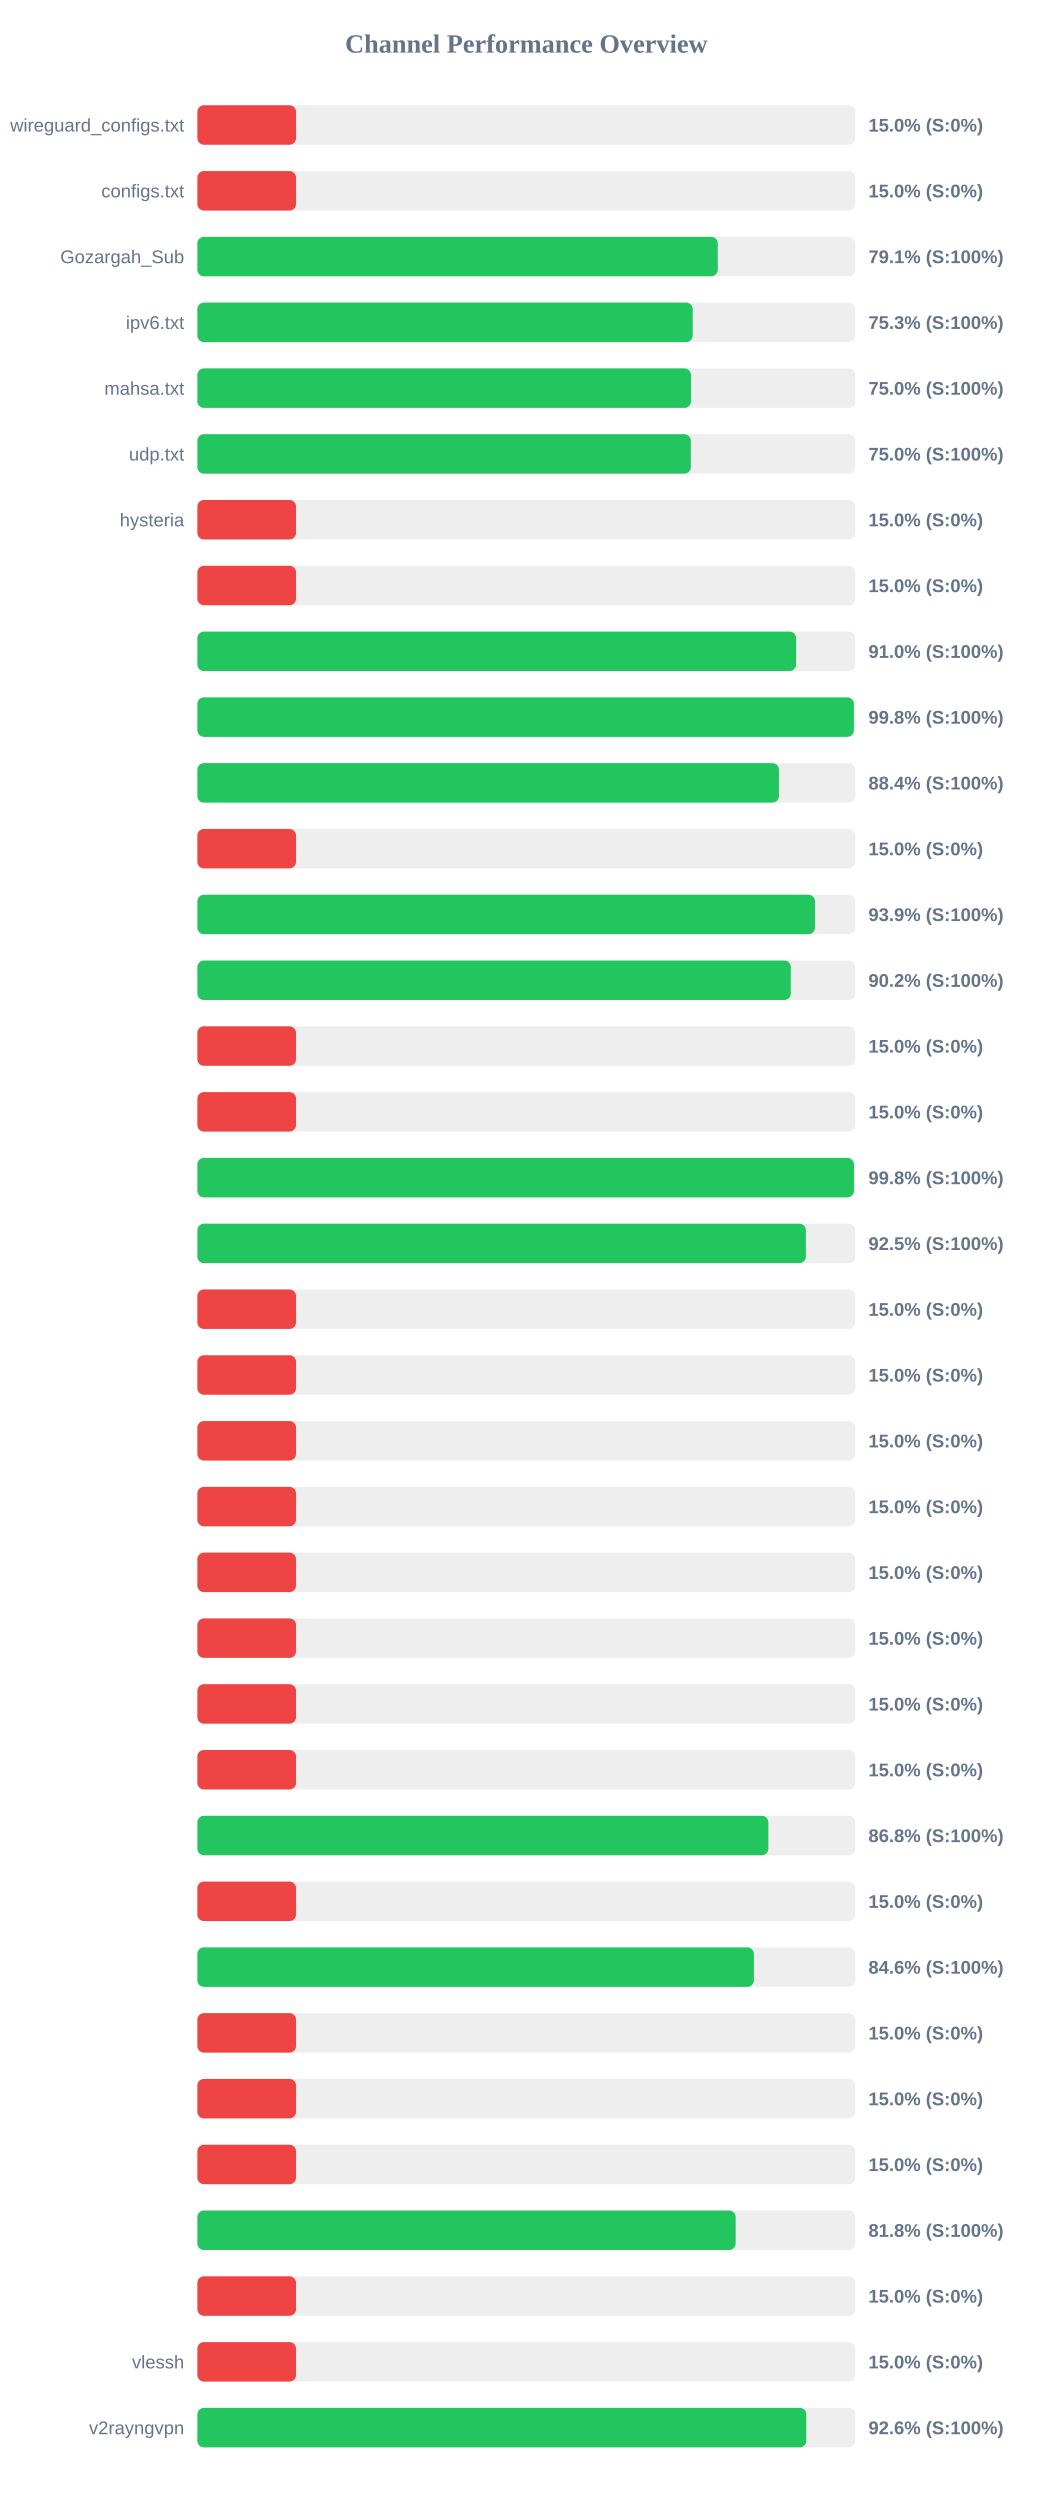
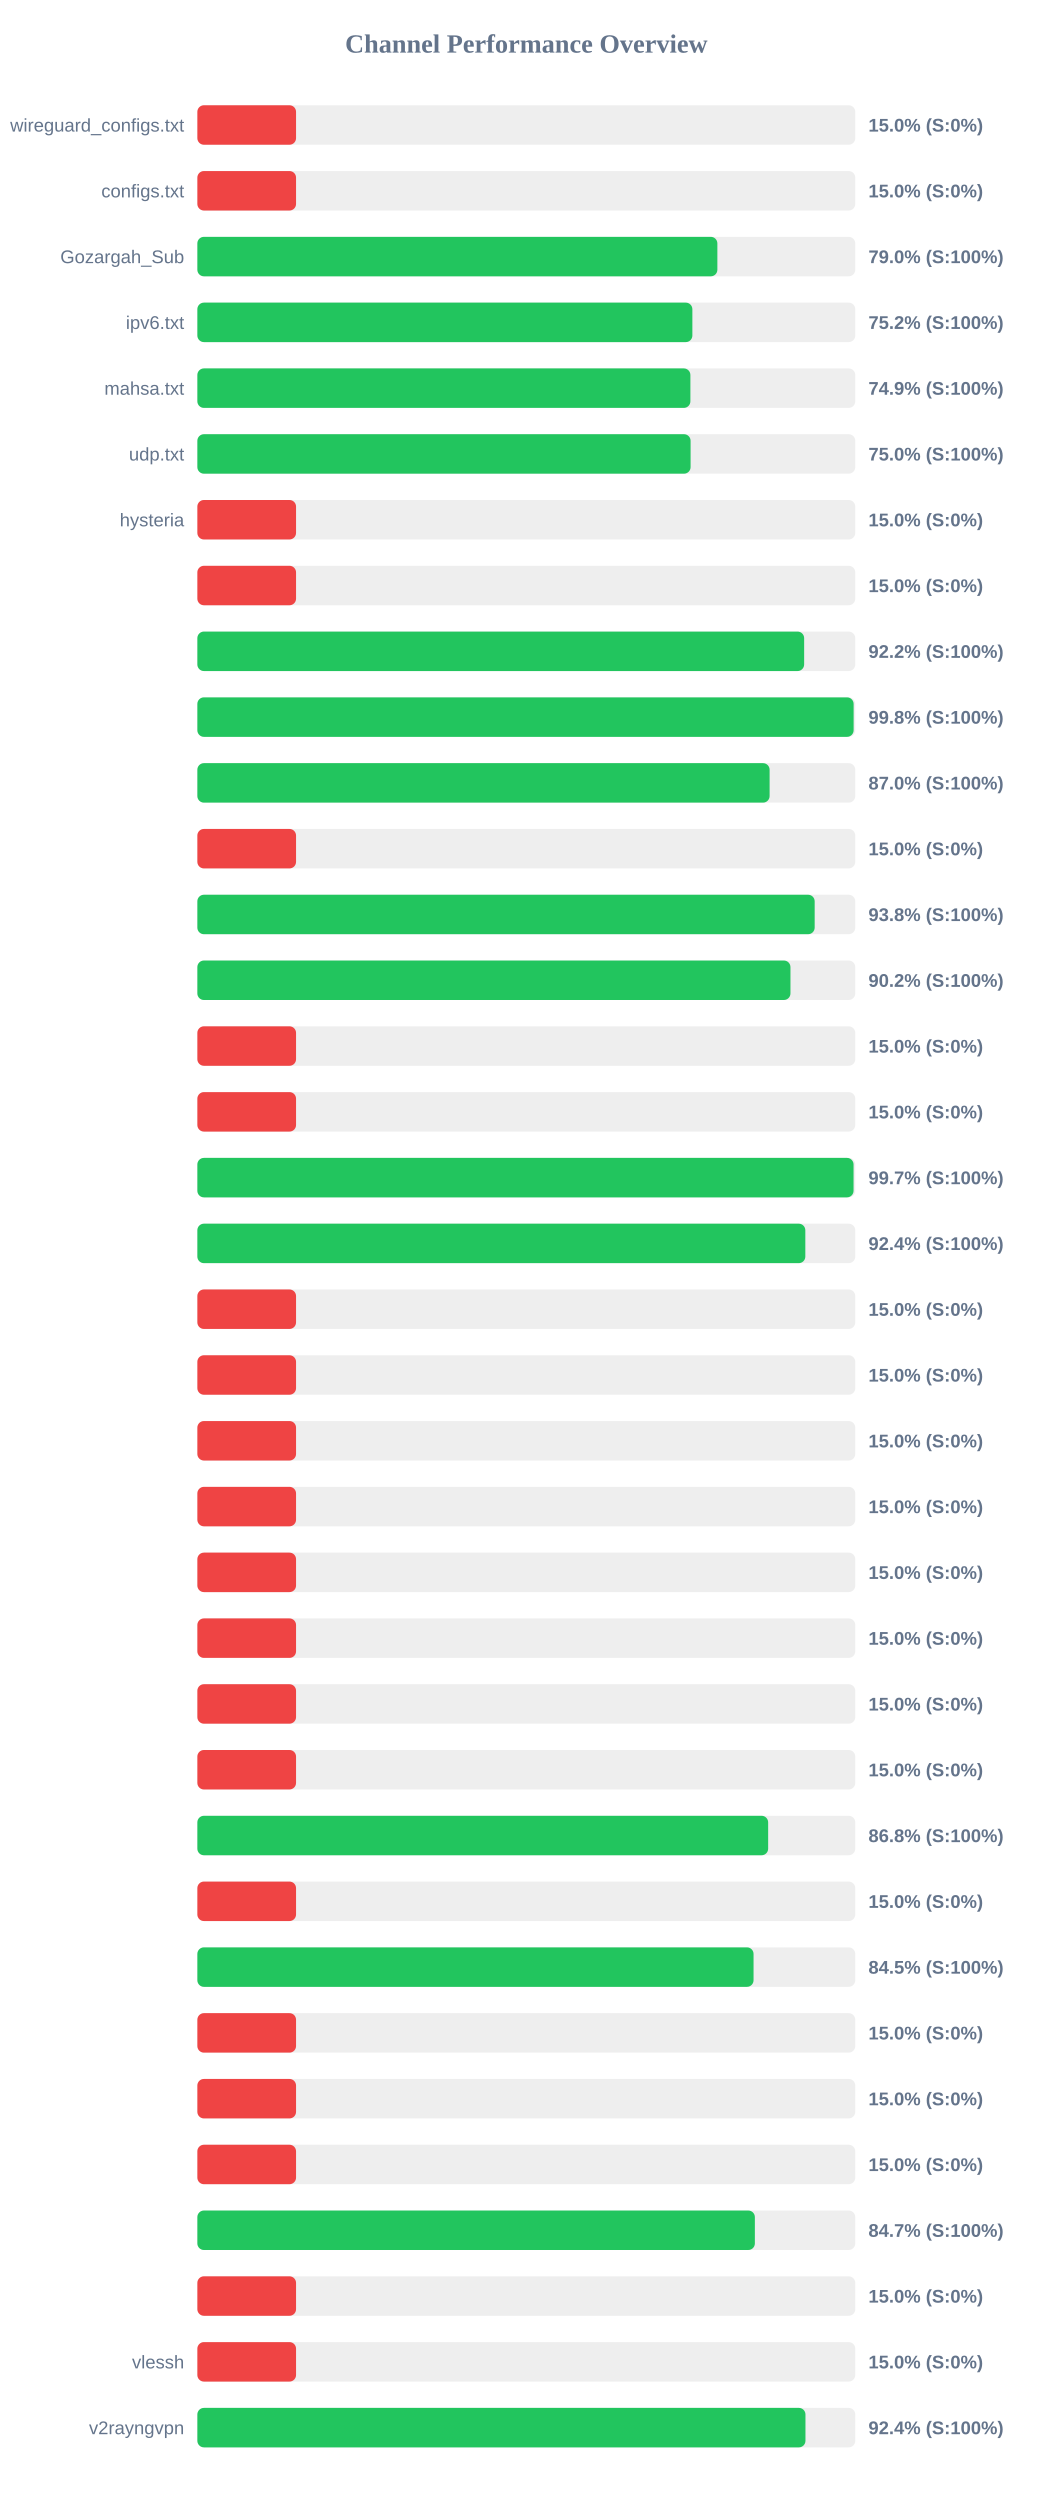
<svg xmlns="http://www.w3.org/2000/svg" width="800" height="1900" version="1.1">
  <style>
        .row { font: 14px Arial; fill: #64748b; }
        .score { font: bold 14px Arial; fill: #64748b; }
    </style>
  <text x="400" y="40" text-anchor="middle" font-size="20px" font-weight="bold" fill="#64748b">Channel Performance Overview</text>
  <rect x="150" y="80" width="500" height="30" fill="#eee" rx="5" />
  <rect x="150" y="80" width="75.0" height="30" fill="#ef4444" rx="5" />
  <text x="140" y="100" text-anchor="end" class="row">wireguard_configs.txt</text>
  <text x="660" y="100" text-anchor="start" class="score">15.0% (S:0%)</text>
  <rect x="150" y="130" width="500" height="30" fill="#eee" rx="5" />
  <rect x="150" y="130" width="75.0" height="30" fill="#ef4444" rx="5" />
  <text x="140" y="150" text-anchor="end" class="row">configs.txt</text>
  <text x="660" y="150" text-anchor="start" class="score">15.0% (S:0%)</text>
  <rect x="150" y="180" width="500" height="30" fill="#eee" rx="5" />
-   <rect x="150" y="180" width="395.5" height="30" fill="#22c55e" rx="5" />
+   <rect x="150" y="180" width="395.2" height="30" fill="#22c55e" rx="5" />
  <text x="140" y="200" text-anchor="end" class="row">Gozargah_Sub</text>
-   <text x="660" y="200" text-anchor="start" class="score">79.1% (S:100%)</text>
+   <text x="660" y="200" text-anchor="start" class="score">79.0% (S:100%)</text>
  <rect x="150" y="230" width="500" height="30" fill="#eee" rx="5" />
-   <rect x="150" y="230" width="376.45" height="30" fill="#22c55e" rx="5" />
+   <rect x="150" y="230" width="376.2" height="30" fill="#22c55e" rx="5" />
  <text x="140" y="250" text-anchor="end" class="row">ipv6.txt</text>
-   <text x="660" y="250" text-anchor="start" class="score">75.3% (S:100%)</text>
+   <text x="660" y="250" text-anchor="start" class="score">75.2% (S:100%)</text>
  <rect x="150" y="280" width="500" height="30" fill="#eee" rx="5" />
-   <rect x="150" y="280" width="375.15" height="30" fill="#22c55e" rx="5" />
+   <rect x="150" y="280" width="374.7" height="30" fill="#22c55e" rx="5" />
  <text x="140" y="300" text-anchor="end" class="row">mahsa.txt</text>
-   <text x="660" y="300" text-anchor="start" class="score">75.0% (S:100%)</text>
+   <text x="660" y="300" text-anchor="start" class="score">74.9% (S:100%)</text>
  <rect x="150" y="330" width="500" height="30" fill="#eee" rx="5" />
-   <rect x="150" y="330" width="375.0" height="30" fill="#22c55e" rx="5" />
+   <rect x="150" y="330" width="374.85" height="30" fill="#22c55e" rx="5" />
  <text x="140" y="350" text-anchor="end" class="row">udp.txt</text>
  <text x="660" y="350" text-anchor="start" class="score">75.0% (S:100%)</text>
  <rect x="150" y="380" width="500" height="30" fill="#eee" rx="5" />
  <rect x="150" y="380" width="75.0" height="30" fill="#ef4444" rx="5" />
  <text x="140" y="400" text-anchor="end" class="row">hysteria</text>
  <text x="660" y="400" text-anchor="start" class="score">15.0% (S:0%)</text>
  <rect x="150" y="430" width="500" height="30" fill="#eee" rx="5" />
  <rect x="150" y="430" width="75.0" height="30" fill="#ef4444" rx="5" />
  <text x="140" y="450" text-anchor="end" class="row" />
  <text x="660" y="450" text-anchor="start" class="score">15.0% (S:0%)</text>
  <rect x="150" y="480" width="500" height="30" fill="#eee" rx="5" />
-   <rect x="150" y="480" width="455.05" height="30" fill="#22c55e" rx="5" />
+   <rect x="150" y="480" width="461.15" height="30" fill="#22c55e" rx="5" />
  <text x="140" y="500" text-anchor="end" class="row" />
-   <text x="660" y="500" text-anchor="start" class="score">91.0% (S:100%)</text>
+   <text x="660" y="500" text-anchor="start" class="score">92.2% (S:100%)</text>
  <rect x="150" y="530" width="500" height="30" fill="#eee" rx="5" />
-   <rect x="150" y="530" width="498.95" height="30" fill="#22c55e" rx="5" />
+   <rect x="150" y="530" width="498.75" height="30" fill="#22c55e" rx="5" />
  <text x="140" y="550" text-anchor="end" class="row" />
  <text x="660" y="550" text-anchor="start" class="score">99.8% (S:100%)</text>
  <rect x="150" y="580" width="500" height="30" fill="#eee" rx="5" />
-   <rect x="150" y="580" width="442.0" height="30" fill="#22c55e" rx="5" />
+   <rect x="150" y="580" width="434.9" height="30" fill="#22c55e" rx="5" />
  <text x="140" y="600" text-anchor="end" class="row" />
-   <text x="660" y="600" text-anchor="start" class="score">88.4% (S:100%)</text>
+   <text x="660" y="600" text-anchor="start" class="score">87.0% (S:100%)</text>
  <rect x="150" y="630" width="500" height="30" fill="#eee" rx="5" />
  <rect x="150" y="630" width="75.0" height="30" fill="#ef4444" rx="5" />
  <text x="140" y="650" text-anchor="end" class="row" />
  <text x="660" y="650" text-anchor="start" class="score">15.0% (S:0%)</text>
  <rect x="150" y="680" width="500" height="30" fill="#eee" rx="5" />
-   <rect x="150" y="680" width="469.4" height="30" fill="#22c55e" rx="5" />
+   <rect x="150" y="680" width="469.15" height="30" fill="#22c55e" rx="5" />
  <text x="140" y="700" text-anchor="end" class="row" />
-   <text x="660" y="700" text-anchor="start" class="score">93.9% (S:100%)</text>
+   <text x="660" y="700" text-anchor="start" class="score">93.8% (S:100%)</text>
  <rect x="150" y="730" width="500" height="30" fill="#eee" rx="5" />
-   <rect x="150" y="730" width="451.0" height="30" fill="#22c55e" rx="5" />
+   <rect x="150" y="730" width="450.75" height="30" fill="#22c55e" rx="5" />
  <text x="140" y="750" text-anchor="end" class="row" />
  <text x="660" y="750" text-anchor="start" class="score">90.2% (S:100%)</text>
  <rect x="150" y="780" width="500" height="30" fill="#eee" rx="5" />
  <rect x="150" y="780" width="75.0" height="30" fill="#ef4444" rx="5" />
  <text x="140" y="800" text-anchor="end" class="row" />
  <text x="660" y="800" text-anchor="start" class="score">15.0% (S:0%)</text>
  <rect x="150" y="830" width="500" height="30" fill="#eee" rx="5" />
  <rect x="150" y="830" width="75.0" height="30" fill="#ef4444" rx="5" />
  <text x="140" y="850" text-anchor="end" class="row" />
  <text x="660" y="850" text-anchor="start" class="score">15.0% (S:0%)</text>
  <rect x="150" y="880" width="500" height="30" fill="#eee" rx="5" />
-   <rect x="150" y="880" width="499.0" height="30" fill="#22c55e" rx="5" />
+   <rect x="150" y="880" width="498.7" height="30" fill="#22c55e" rx="5" />
  <text x="140" y="900" text-anchor="end" class="row" />
-   <text x="660" y="900" text-anchor="start" class="score">99.8% (S:100%)</text>
+   <text x="660" y="900" text-anchor="start" class="score">99.7% (S:100%)</text>
  <rect x="150" y="930" width="500" height="30" fill="#eee" rx="5" />
-   <rect x="150" y="930" width="462.45" height="30" fill="#22c55e" rx="5" />
+   <rect x="150" y="930" width="462.05" height="30" fill="#22c55e" rx="5" />
  <text x="140" y="950" text-anchor="end" class="row" />
-   <text x="660" y="950" text-anchor="start" class="score">92.5% (S:100%)</text>
+   <text x="660" y="950" text-anchor="start" class="score">92.4% (S:100%)</text>
  <rect x="150" y="980" width="500" height="30" fill="#eee" rx="5" />
  <rect x="150" y="980" width="75.0" height="30" fill="#ef4444" rx="5" />
  <text x="140" y="1000" text-anchor="end" class="row" />
  <text x="660" y="1000" text-anchor="start" class="score">15.0% (S:0%)</text>
  <rect x="150" y="1030" width="500" height="30" fill="#eee" rx="5" />
  <rect x="150" y="1030" width="75.0" height="30" fill="#ef4444" rx="5" />
  <text x="140" y="1050" text-anchor="end" class="row" />
  <text x="660" y="1050" text-anchor="start" class="score">15.0% (S:0%)</text>
  <rect x="150" y="1080" width="500" height="30" fill="#eee" rx="5" />
  <rect x="150" y="1080" width="75.0" height="30" fill="#ef4444" rx="5" />
  <text x="140" y="1100" text-anchor="end" class="row" />
  <text x="660" y="1100" text-anchor="start" class="score">15.0% (S:0%)</text>
  <rect x="150" y="1130" width="500" height="30" fill="#eee" rx="5" />
  <rect x="150" y="1130" width="75.0" height="30" fill="#ef4444" rx="5" />
  <text x="140" y="1150" text-anchor="end" class="row" />
  <text x="660" y="1150" text-anchor="start" class="score">15.0% (S:0%)</text>
  <rect x="150" y="1180" width="500" height="30" fill="#eee" rx="5" />
  <rect x="150" y="1180" width="75.0" height="30" fill="#ef4444" rx="5" />
  <text x="140" y="1200" text-anchor="end" class="row" />
  <text x="660" y="1200" text-anchor="start" class="score">15.0% (S:0%)</text>
  <rect x="150" y="1230" width="500" height="30" fill="#eee" rx="5" />
  <rect x="150" y="1230" width="75.0" height="30" fill="#ef4444" rx="5" />
  <text x="140" y="1250" text-anchor="end" class="row" />
  <text x="660" y="1250" text-anchor="start" class="score">15.0% (S:0%)</text>
  <rect x="150" y="1280" width="500" height="30" fill="#eee" rx="5" />
  <rect x="150" y="1280" width="75.0" height="30" fill="#ef4444" rx="5" />
  <text x="140" y="1300" text-anchor="end" class="row" />
  <text x="660" y="1300" text-anchor="start" class="score">15.0% (S:0%)</text>
  <rect x="150" y="1330" width="500" height="30" fill="#eee" rx="5" />
  <rect x="150" y="1330" width="75.0" height="30" fill="#ef4444" rx="5" />
  <text x="140" y="1350" text-anchor="end" class="row" />
  <text x="660" y="1350" text-anchor="start" class="score">15.0% (S:0%)</text>
  <rect x="150" y="1380" width="500" height="30" fill="#eee" rx="5" />
-   <rect x="150" y="1380" width="433.95" height="30" fill="#22c55e" rx="5" />
+   <rect x="150" y="1380" width="433.8" height="30" fill="#22c55e" rx="5" />
  <text x="140" y="1400" text-anchor="end" class="row" />
  <text x="660" y="1400" text-anchor="start" class="score">86.8% (S:100%)</text>
  <rect x="150" y="1430" width="500" height="30" fill="#eee" rx="5" />
  <rect x="150" y="1430" width="75.0" height="30" fill="#ef4444" rx="5" />
  <text x="140" y="1450" text-anchor="end" class="row" />
  <text x="660" y="1450" text-anchor="start" class="score">15.0% (S:0%)</text>
  <rect x="150" y="1480" width="500" height="30" fill="#eee" rx="5" />
-   <rect x="150" y="1480" width="422.95" height="30" fill="#22c55e" rx="5" />
+   <rect x="150" y="1480" width="422.7" height="30" fill="#22c55e" rx="5" />
  <text x="140" y="1500" text-anchor="end" class="row" />
-   <text x="660" y="1500" text-anchor="start" class="score">84.6% (S:100%)</text>
+   <text x="660" y="1500" text-anchor="start" class="score">84.5% (S:100%)</text>
  <rect x="150" y="1530" width="500" height="30" fill="#eee" rx="5" />
  <rect x="150" y="1530" width="75.0" height="30" fill="#ef4444" rx="5" />
  <text x="140" y="1550" text-anchor="end" class="row" />
  <text x="660" y="1550" text-anchor="start" class="score">15.0% (S:0%)</text>
  <rect x="150" y="1580" width="500" height="30" fill="#eee" rx="5" />
  <rect x="150" y="1580" width="75.0" height="30" fill="#ef4444" rx="5" />
  <text x="140" y="1600" text-anchor="end" class="row" />
  <text x="660" y="1600" text-anchor="start" class="score">15.0% (S:0%)</text>
  <rect x="150" y="1630" width="500" height="30" fill="#eee" rx="5" />
  <rect x="150" y="1630" width="75.0" height="30" fill="#ef4444" rx="5" />
  <text x="140" y="1650" text-anchor="end" class="row" />
  <text x="660" y="1650" text-anchor="start" class="score">15.0% (S:0%)</text>
  <rect x="150" y="1680" width="500" height="30" fill="#eee" rx="5" />
-   <rect x="150" y="1680" width="409.1" height="30" fill="#22c55e" rx="5" />
+   <rect x="150" y="1680" width="423.7" height="30" fill="#22c55e" rx="5" />
  <text x="140" y="1700" text-anchor="end" class="row" />
-   <text x="660" y="1700" text-anchor="start" class="score">81.8% (S:100%)</text>
+   <text x="660" y="1700" text-anchor="start" class="score">84.7% (S:100%)</text>
  <rect x="150" y="1730" width="500" height="30" fill="#eee" rx="5" />
  <rect x="150" y="1730" width="75.0" height="30" fill="#ef4444" rx="5" />
  <text x="140" y="1750" text-anchor="end" class="row" />
  <text x="660" y="1750" text-anchor="start" class="score">15.0% (S:0%)</text>
  <rect x="150" y="1780" width="500" height="30" fill="#eee" rx="5" />
  <rect x="150" y="1780" width="75.0" height="30" fill="#ef4444" rx="5" />
  <text x="140" y="1800" text-anchor="end" class="row">vlessh</text>
  <text x="660" y="1800" text-anchor="start" class="score">15.0% (S:0%)</text>
  <rect x="150" y="1830" width="500" height="30" fill="#eee" rx="5" />
-   <rect x="150" y="1830" width="462.8" height="30" fill="#22c55e" rx="5" />
+   <rect x="150" y="1830" width="462.15" height="30" fill="#22c55e" rx="5" />
  <text x="140" y="1850" text-anchor="end" class="row">v2rayngvpn</text>
-   <text x="660" y="1850" text-anchor="start" class="score">92.6% (S:100%)</text>
+   <text x="660" y="1850" text-anchor="start" class="score">92.4% (S:100%)</text>
</svg>
